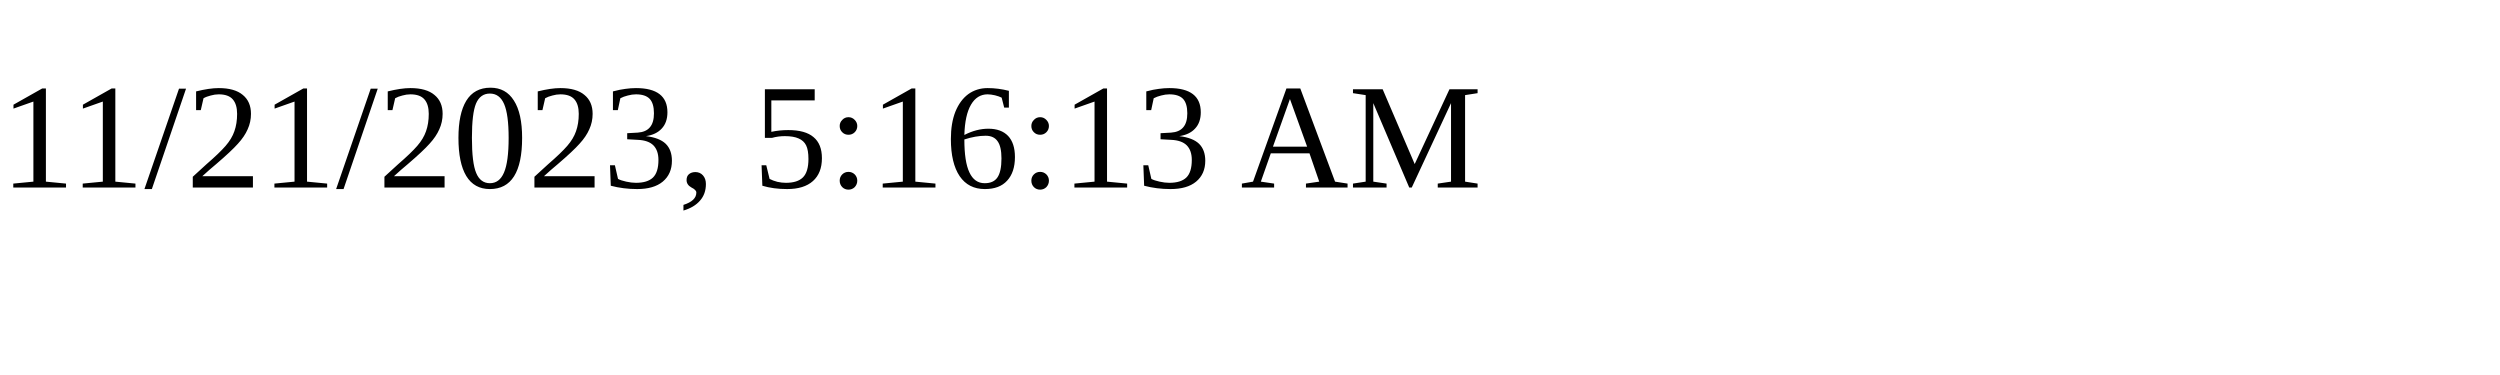
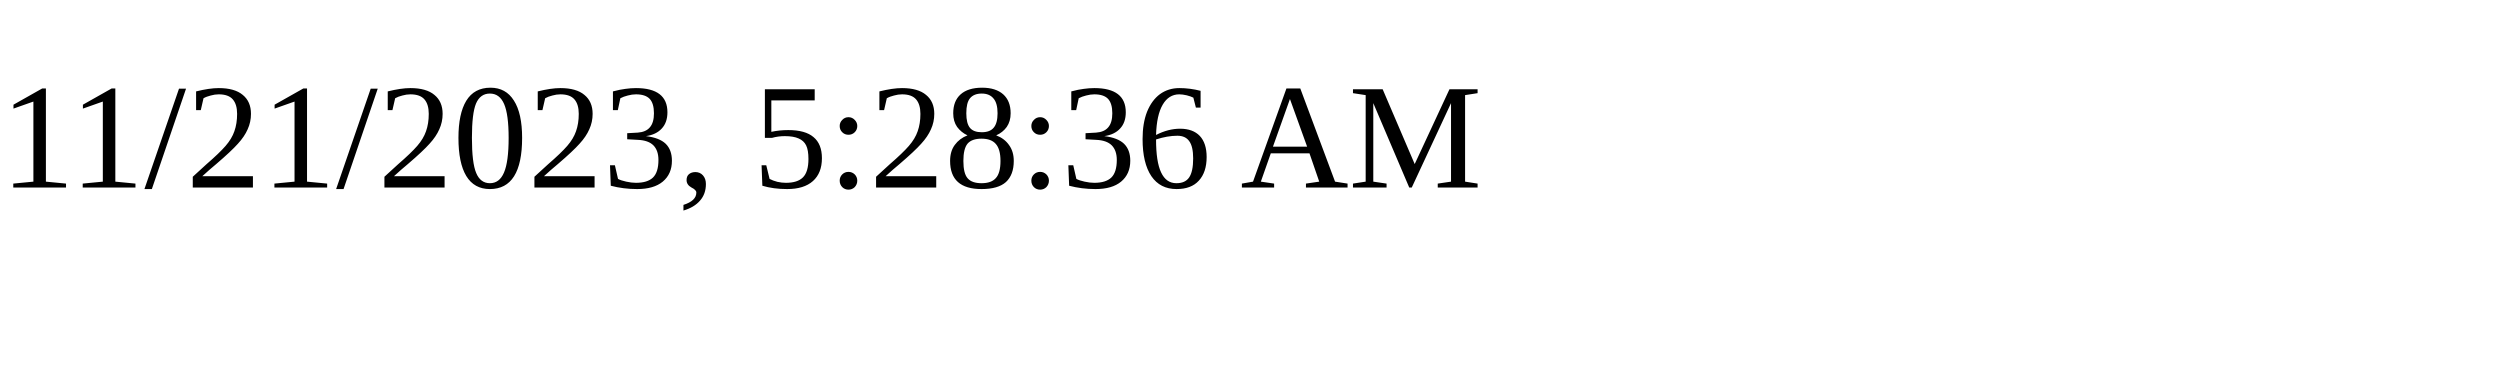
<svg xmlns="http://www.w3.org/2000/svg" height="30" width="200">
-   <text x="0" y="15">11/21/2023, 5:16:13 AM</text>
+   <text x="0" y="15">11/21/2023, 5:28:36 AM</text>
</svg>
